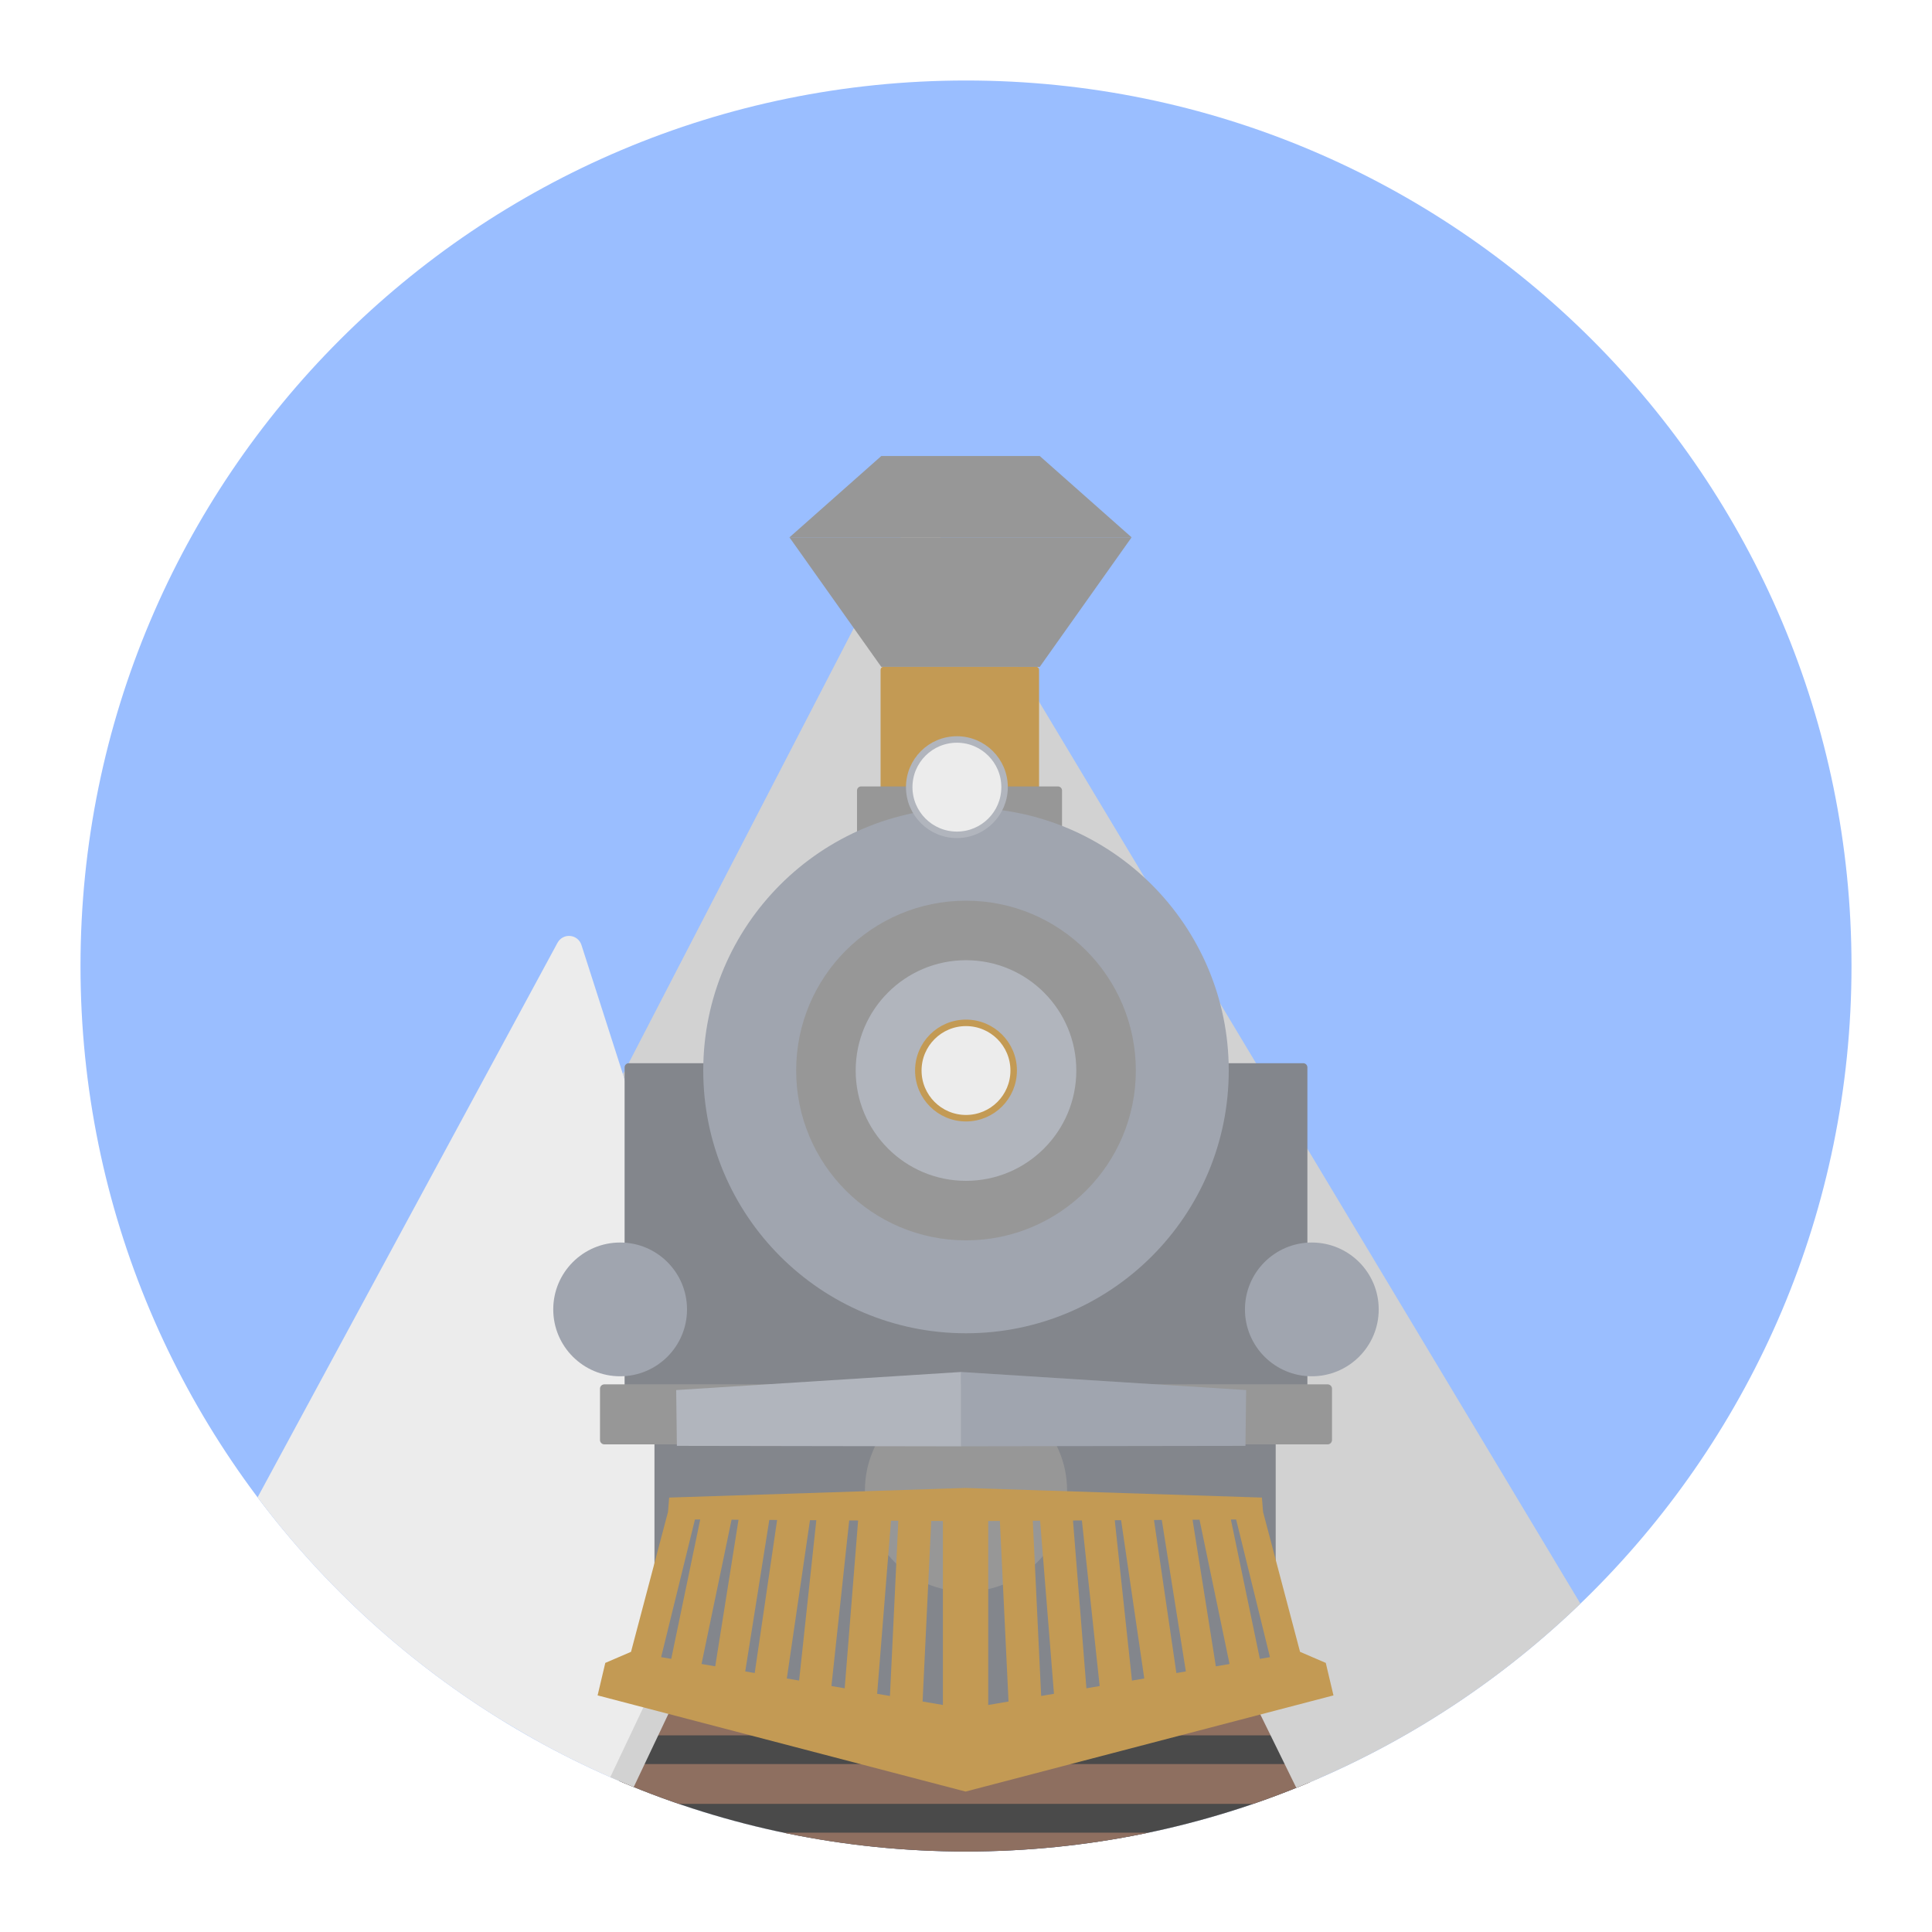
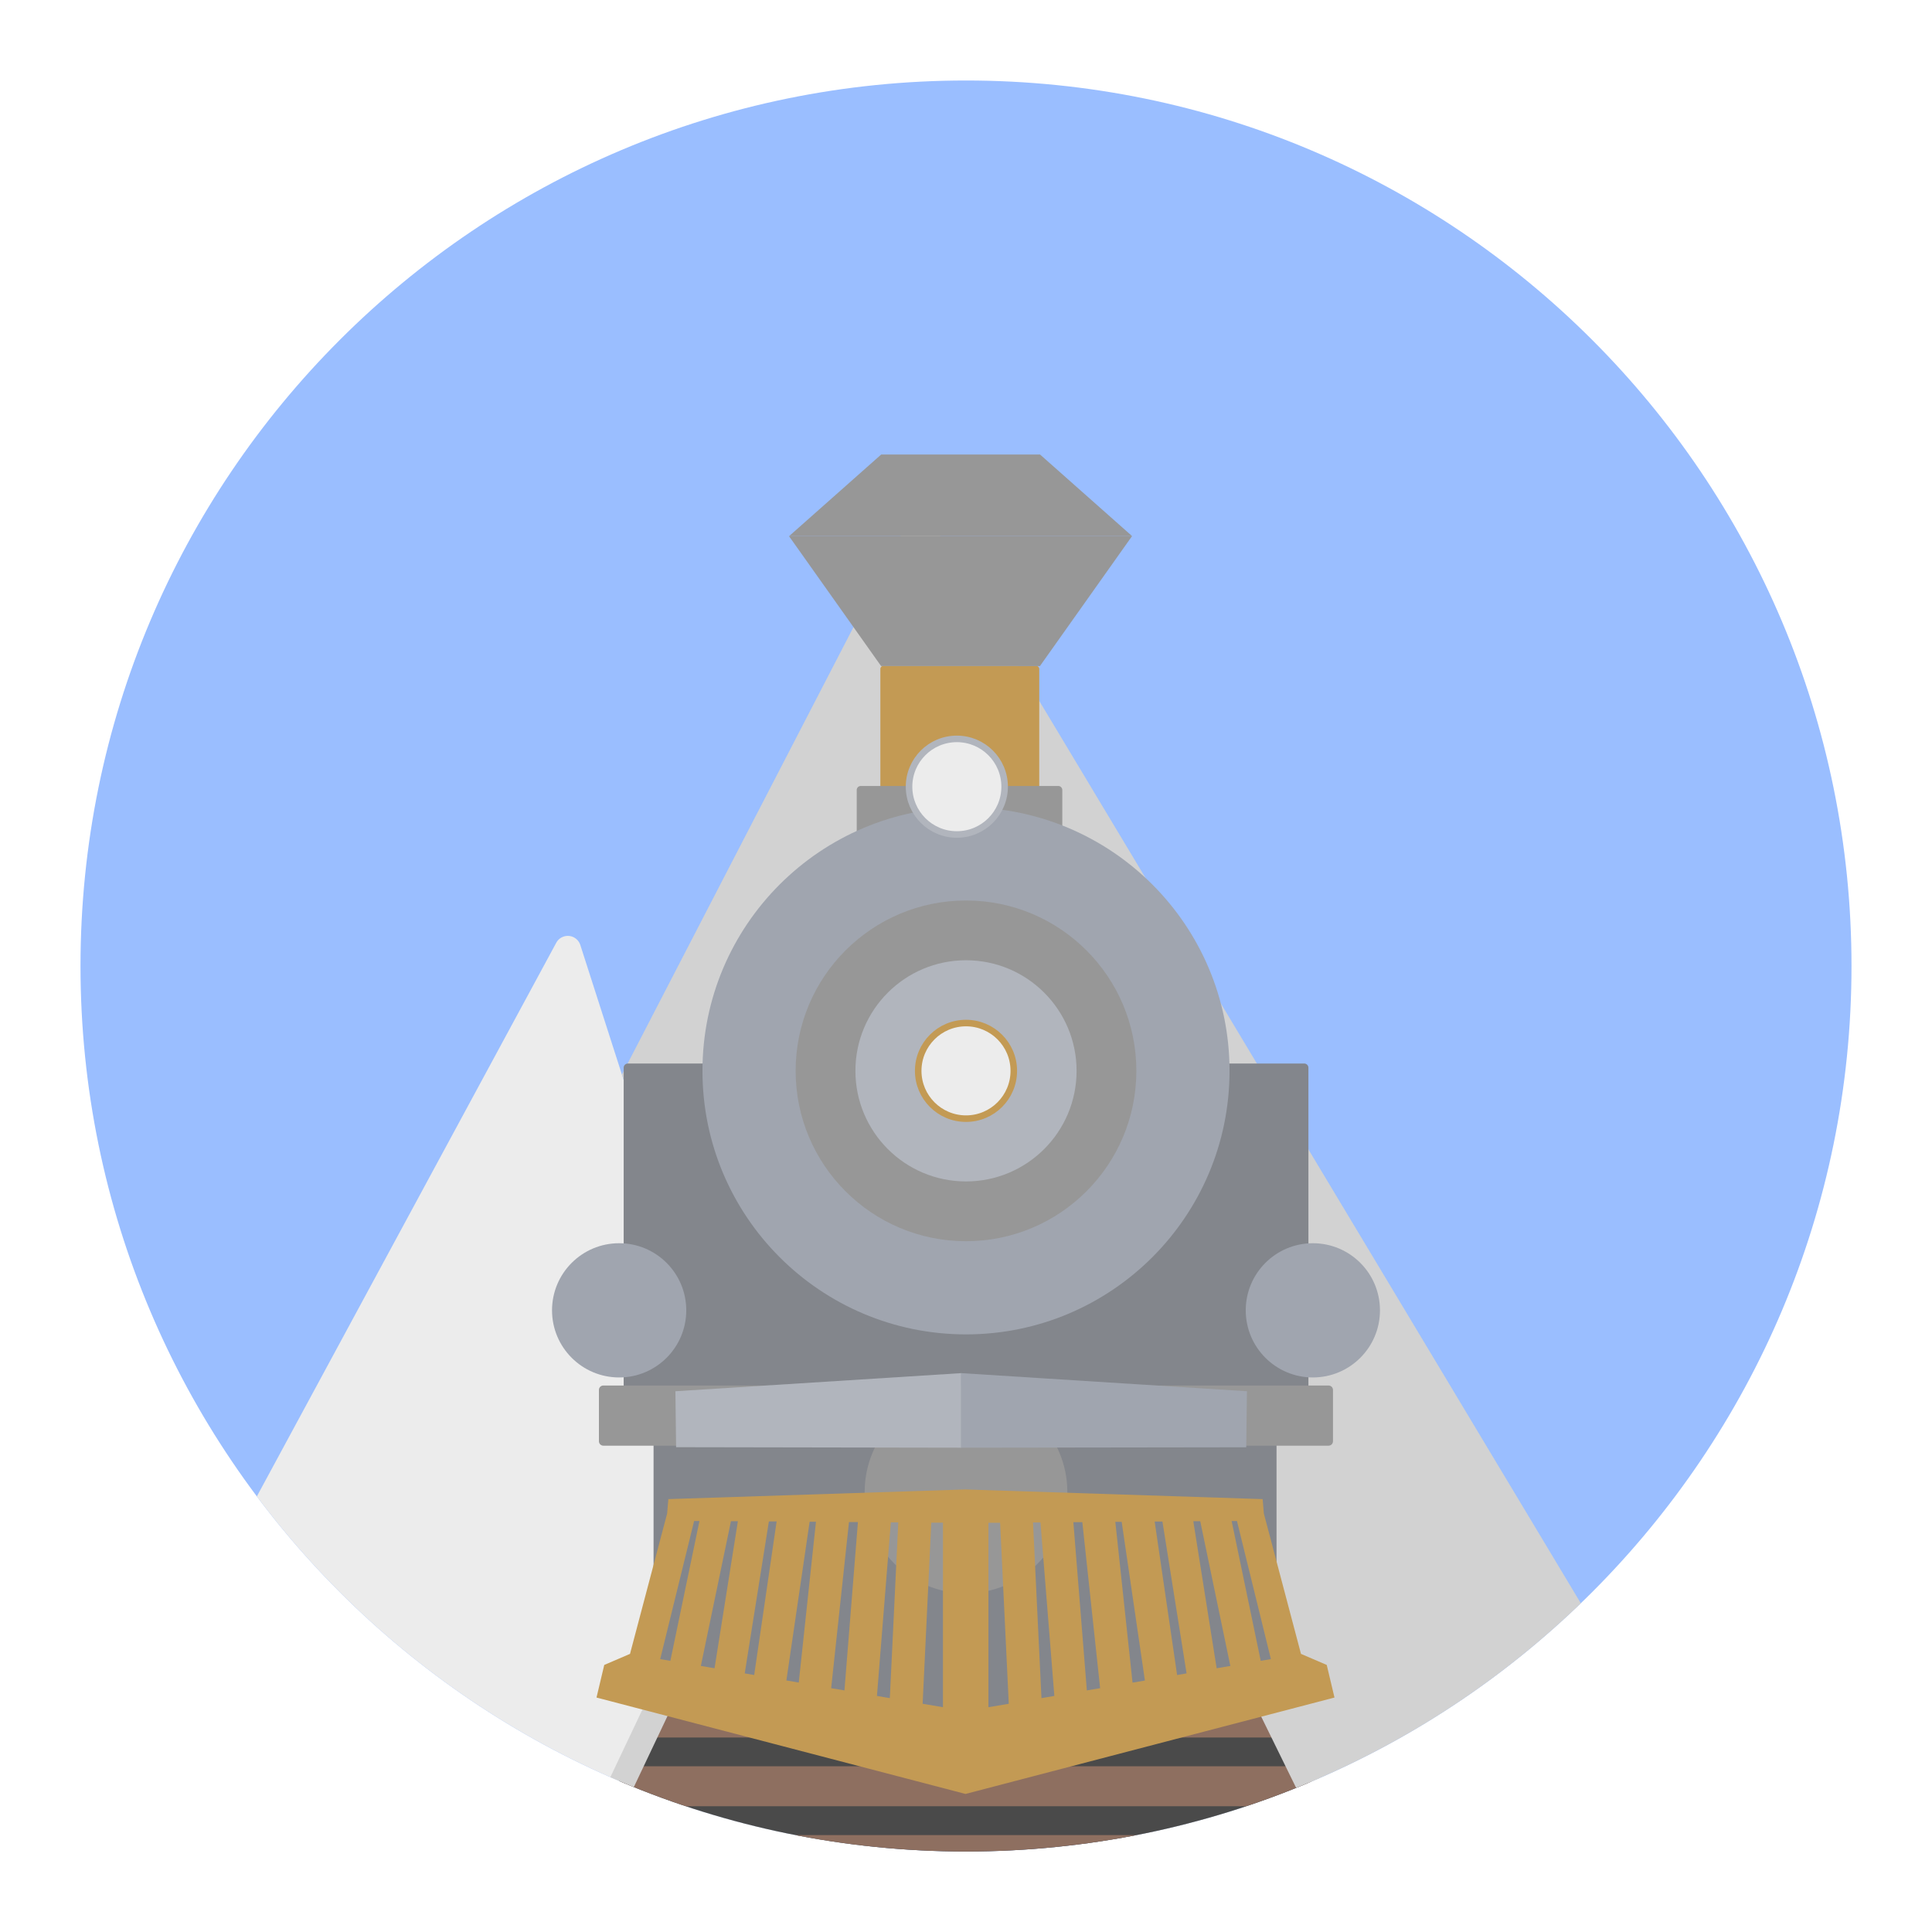
- <svg xmlns="http://www.w3.org/2000/svg" version="1.1" viewBox="0 0 192 192">
+ <svg xmlns="http://www.w3.org/2000/svg" id="a" width="192" height="192" viewBox="0 0 192 192">
  <defs>
-     <clipPath id="clipPath2">
-       <circle class="a" cx="96" cy="73.113" r="109.17" style="fill:#9abeff" />
+     <style>.e{stroke:#c39a54;}.e,.f,.g{fill:#ececec;}.e,.g{stroke-linecap:round;stroke-linejoin:round;stroke-width:.65px;}.h{fill:#9abeff;}.h,.f,.i,.j,.k,.l,.m,.n,.o,.p,.q{stroke-width:0px;}.r{clip-path:url(#d);}.i{fill:none;}.s{clip-path:url(#b);}.j{fill:#d2d2d2;}.k{fill:#b1b5bd;}.l{fill:#8e6f60;}.t{clip-path:url(#c);}.m{fill:#979797;}.n{fill:#c39a54;}.o{fill:#83868c;}.g{stroke:#b1b5bd;}.p{fill:#a0a5af;}.q{fill:#4a4a4a;}</style>
+     <clipPath id="b">
+       <circle class="i" cx="96" cy="96" r="88" />
    </clipPath>
-     <clipPath id="clipPath3">
-       <circle class="a" cx="96" cy="73.113" r="109.17" style="fill:#9abeff" />
+     <clipPath id="c">
+       <circle class="i" cx="96" cy="96" r="88.25" />
+     </clipPath>
+     <clipPath id="d">
+       <circle class="i" cx="96" cy="96" r="88.25" />
    </clipPath>
  </defs>
-   <circle class="a" cx="96" cy="96" r="88" style="fill:#9abeff" />
-   <g transform="matrix(.80607 0 0 .80607 18.617 37.066)" clip-path="url(#clipPath3)">
-     <path d="m84.744 183.12-36.155-112.6a1.609 1.609 5.302 0 0-2.948-0.274l-36.978 68.375c9.447 17.855 47.7 41.911 76.081 44.502z" style="fill:#ececec;stroke-linecap:round;stroke-linejoin:round;stroke-width:.8" />
-     <path d="m171.75 151.73-81.527-135.84-36.516 70.561 27.834 86.686 32.197 8.975c21.109-4.26 42.537-14.713 58.011-30.38z" style="fill:#d2d2d2;stroke-linecap:round;stroke-linejoin:round;stroke-width:.8" />
-   </g>
-   <g transform="matrix(.80607 0 0 .80607 18.617 37.066)" clip-path="url(#clipPath2)">
-     <path d="m58.794 161.71-13.851 29.506 101.82-0.014-17.54-35.377z" style="fill:#4a4a4a" />
-     <rect x="45.054" y="188.41" width="101.89" height="3.591" style="fill:#8e6f60" />
-     <rect x="49.57" y="179.96" width="92.861" height="4.911" style="fill:#8e6f60" />
-     <rect x="53.57" y="171.5" width="84.861" height="4.911" style="fill:#8e6f60" />
-     <rect x="57.521" y="163.05" width="76.958" height="4.911" style="fill:#8e6f60" />
-     <rect x="60.875" y="154.6" width="70.249" height="4.911" style="fill:#8e6f60" />
-     <g transform="matrix(.77563 0 0 1 26.337 84)">
-       <path transform="matrix(1 0 -.52117 .85345 0 0)" d="m87.725 32.953h4.471l-0.039 93.591h-4.471z" style="fill:#d2d2d2;stroke-linecap:round;stroke-linejoin:round;stroke-width:.857" />
-       <path transform="matrix(-1 0 .52117 .85345 0 0)" d="m-90.238 34.681h4.471l-1.712 91.864h-4.471z" style="fill:#d2d2d2;stroke-linecap:round;stroke-linejoin:round;stroke-width:.857" />
+   <g class="s">
+     <circle class="h" cx="96" cy="96" r="88" />
+     <g class="t">
+       <path class="f" d="m86.9,184.93l-29.23-91.02c-.22-.68-.95-1.06-1.64-.84-.32.1-.59.32-.75.62l-29.89,55.27c7.64,14.43,38.56,33.88,61.5,35.97h0Z" />
+       <path class="j" d="m157.23,159.55L91.33,49.74l-29.52,57.04,22.5,70.07,26.03,7.25c17.06-3.44,34.39-11.89,46.89-24.56h0Z" />
    </g>
-   </g>
-   <g transform="matrix(.80607 0 0 .80607 18.617 29.005)">
-     <rect x="53.909" y="95.096" width="84.181" height="46.753" rx=".517" style="fill:#83868c" />
-     <rect x="57.592" y="129.71" width="76.59" height="44.862" rx=".47" style="fill:#83868c" />
-     <rect x="85.47" y="46.217" width="19.538" height="15.971" rx=".386" style="fill:#c39a54" />
-     <rect x="82.564" y="60.977" width="25.276" height="8.425" rx=".5" style="fill:#979797" />
-     <path d="m74.232 30.262h42.187l-11.325 15.971h-19.538z" style="fill:#979797;stroke-linecap:round;stroke-linejoin:round;stroke-width:.968" />
-     <path d="m74.233 30.268h42.187l-11.325-10.029h-19.538z" style="fill:#979797;stroke-linecap:round;stroke-linejoin:round;stroke-width:.968" />
-     <circle cx="96" cy="96" r="32.394" style="fill:#a0a5af" />
-     <circle cx="96" cy="96" r="20.939" style="fill:#979797" />
-     <circle cx="96" cy="147.78" r="12.462" style="fill:#979797;mix-blend-mode:normal" />
-     <circle cx="96" cy="96" r="13.6" style="fill:#b1b5bd" />
-     <circle cx="96" cy="96" r="5.878" style="fill:#ececec;stroke-linecap:round;stroke-linejoin:round;stroke-width:.8;stroke:#c39a54" />
-     <circle cx="94.878" cy="61.063" r="5.878" style="fill:#ececec;stroke-linecap:round;stroke-linejoin:round;stroke-width:.8;stroke:#b1b5bd" />
-     <rect x="50.876" y="134.69" width="90.248" height="7.401" rx=".539" style="fill:#979797" />
-     <g transform="matrix(1 0 0 1.3581 0 -47.676)">
-       <path d="m60.27 134.8 35.142-1.643v6.751l-35.056-0.043z" style="fill:#b1b5bd" />
-       <path d="m130.54 134.8-35.142-1.643v6.746l35.056-0.038z" style="fill:#a0a5af" />
+     <g class="r">
+       <path class="q" d="m65.92,167.62l-11.2,23.85h82.31s-14.18-28.61-14.18-28.61l-56.93,4.76Z" />
+       <rect class="l" x="54.82" y="189.2" width="82.37" height="2.9" />
+       <rect class="l" x="58.47" y="182.37" width="75.07" height="3.97" />
+       <rect class="l" x="61.7" y="175.53" width="68.6" height="3.97" />
+       <rect class="l" x="64.89" y="168.7" width="62.21" height="3.97" />
+       <rect class="l" x="67.61" y="161.87" width="56.79" height="3.97" />
+       <path class="j" d="m83.92,127.54h2.8l-30.61,64.57h-2.8l30.61-64.57Z" />
+       <path class="j" d="m107.6,128.73h-2.8l31.09,63.38h2.8l-31.09-63.38Z" />
    </g>
-     <g transform="translate(.86701)">
-       <circle cx="52.492" cy="125.45" r="8.246" style="fill:#a0a5af" />
-       <circle cx="137.77" cy="125.45" r="8.246" style="fill:#a0a5af" />
-     </g>
-     <path d="m59.404 148.65-0.143 1.766-4.559 17.252-3.172 1.365-0.949 4.006 45.362 11.857 45.362-11.857-0.949-4.006-3.172-1.365-4.559-17.252-0.143-1.766-36.54-1.186zm3.18 2.699 0.648 4e-3 -3.572 17.182-1.246-0.213zm66.721 0 4.17 16.975-1.246 0.213-3.572-17.182zm-62.207 0.029 0.857 4e-3 -2.871 18.072-1.688-0.287zm57.693 0 3.701 17.791-1.688 0.287-2.871-18.072zm-53.041 0.029 0.963 6e-3 -2.762 18.867-1.168-0.197zm48.389 0 2.967 18.678-1.168 0.197-2.762-18.867zm-43.373 0.031 0.781 4e-3 -2.121 19.768-1.516-0.258zm38.357 0 2.856 19.516-1.516 0.258-2.121-19.768zm-33.521 0.031 1.098 6e-3 -1.656 20.688-1.633-0.277zm28.686 0 2.191 20.418-1.633 0.277-1.656-20.688zm-23.533 0.031 0.902 6e-3 -1.033 21.604-1.578-0.268zm18.381 0 1.709 21.342-1.578 0.268-1.033-21.604zm-13.422 0.031 1.438 0.01v22.678l-2.504-0.426zm8.463 0 1.066 22.264-2.504 0.426v-22.678z" style="fill:#c39a54" />
+     <rect class="o" x="61.98" y="105.69" width="68.05" height="37.79" rx=".42" ry=".42" />
+     <rect class="o" x="64.95" y="133.67" width="61.91" height="36.27" rx=".38" ry=".38" />
+     <rect class="n" x="87.49" y="66.17" width="15.79" height="12.91" rx=".31" ry=".31" />
+     <rect class="m" x="85.14" y="78.11" width="20.43" height="6.81" rx=".4" ry=".4" />
+     <path class="m" d="m78.4,53.28h34.1l-9.15,12.91h-15.79l-9.15-12.91Z" />
+     <path class="m" d="m78.41,53.28h34.1l-9.15-8.11h-15.79l-9.15,8.11Z" />
+     <circle class="p" cx="96" cy="106.42" r="26.19" />
+     <circle class="m" cx="96" cy="106.42" r="16.93" />
+     <circle class="m" cx="96" cy="148.27" r="10.07" />
+     <circle class="k" cx="96" cy="106.42" r="10.99" />
+     <circle class="e" cx="96" cy="106.42" r="4.75" />
+     <circle class="g" cx="95.09" cy="78.18" r="4.75" />
+     <rect class="m" x="59.52" y="137.69" width="72.95" height="5.98" rx=".44" ry=".44" />
+     <path class="k" d="m67.12,138.26l28.41-1.8v7.41l-28.34-.05-.07-5.56Z" />
+     <path class="p" d="m123.92,138.26l-28.41-1.8v7.41l28.34-.04.07-5.56Z" />
+     <circle class="p" cx="61.53" cy="130.22" r="6.67" />
+     <circle class="p" cx="130.47" cy="130.22" r="6.67" />
+     <path class="n" d="m66.42,148.98l-.12,1.43-3.69,13.95-2.56,1.1-.77,3.24,36.67,9.58,36.67-9.58-.77-3.24-2.56-1.1-3.69-13.95-.12-1.43-29.54-.96-29.54.96Zm2.57,2.18h.52s-2.89,13.89-2.89,13.89l-1.01-.17,3.37-13.72Zm53.94,0l3.37,13.72-1.01.17-2.89-13.89h.52Zm-50.29.02h.69s-2.32,14.61-2.32,14.61l-1.36-.23,2.99-14.38Zm46.64,0l2.99,14.38-1.36.23-2.32-14.61h.69Zm-42.88.02h.78s-2.23,15.26-2.23,15.26l-.94-.16,2.4-15.1Zm39.12,0l2.4,15.1-.94.16-2.23-15.25h.78Zm-35.06.03h.63s-1.71,15.98-1.71,15.98l-1.23-.21,2.31-15.77Zm31.01,0l2.31,15.78-1.23.21-1.71-15.98h.63Zm-27.1.03h.89s-1.34,16.73-1.34,16.73l-1.32-.22,1.77-16.5Zm23.19,0l1.77,16.51-1.32.22-1.34-16.72h.89Zm-19.02.03h.73s-.84,17.47-.84,17.47l-1.28-.22,1.38-17.25Zm14.86,0l1.38,17.25-1.28.22-.84-17.46h.73Zm-10.85.03h1.16v18.34l-2.02-.34.86-18Zm6.84,0l.86,18-2.02.34v-18.33h1.16Z" />
  </g>
</svg>
